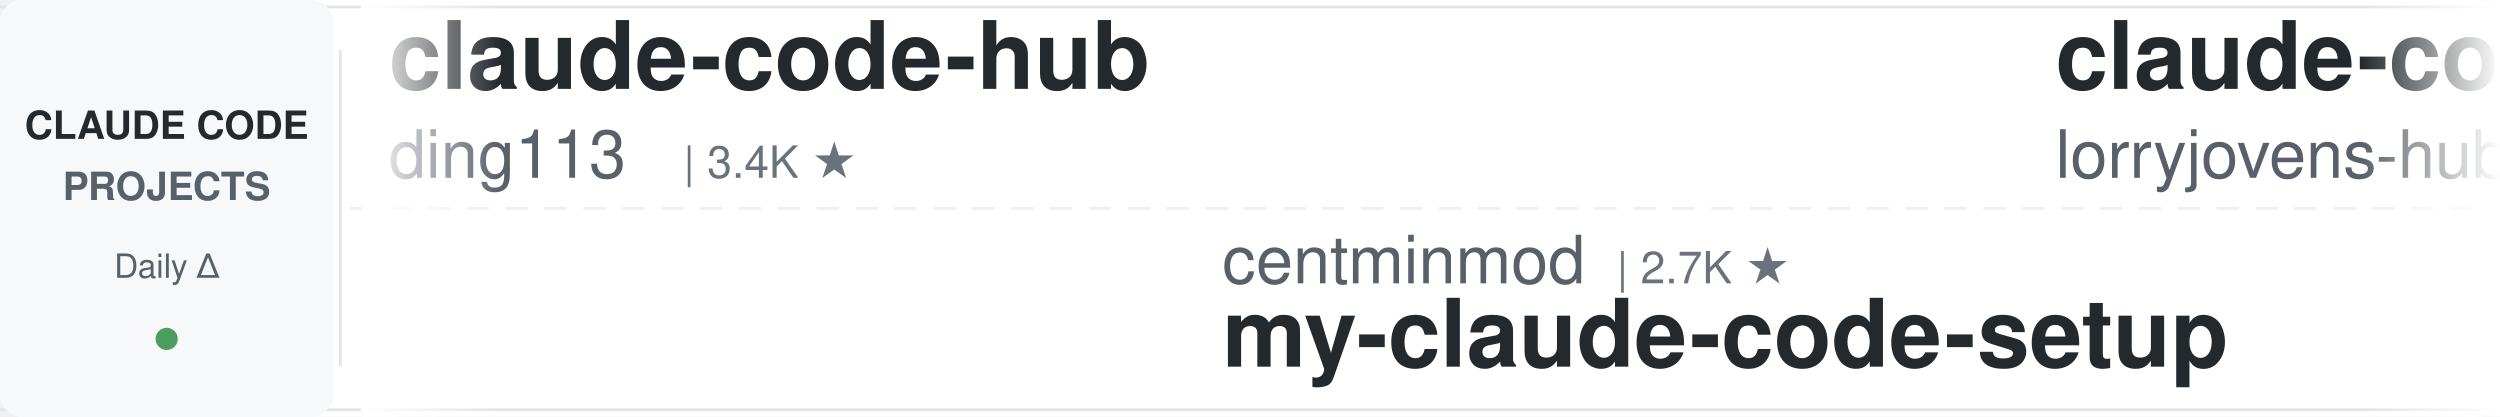
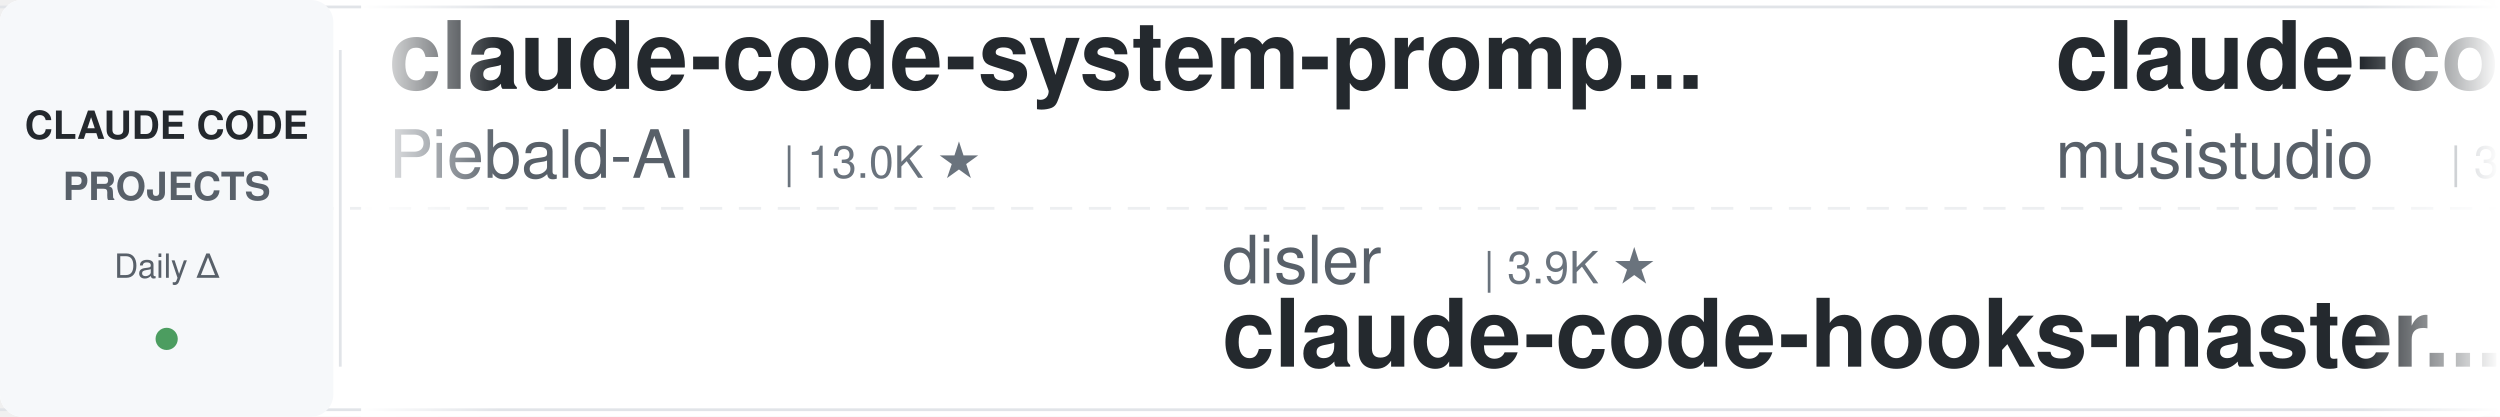
<svg xmlns="http://www.w3.org/2000/svg" width="900" height="150">
  <defs>
    <linearGradient id="leftFade" x1="0%" y1="0%" x2="100%" y2="0%">
      <stop offset="0%" style="stop-color:#ffffff;stop-opacity:1" />
      <stop offset="100%" style="stop-color:#ffffff;stop-opacity:0" />
    </linearGradient>
    <linearGradient id="rightFade" x1="0%" y1="0%" x2="100%" y2="0%">
      <stop offset="0%" style="stop-color:#ffffff;stop-opacity:0" />
      <stop offset="100%" style="stop-color:#ffffff;stop-opacity:1" />
    </linearGradient>
  </defs>
  <rect width="900" height="150" fill="#ffffff" rx="8" />
  <rect x="0" y="2" width="900" height="1" fill="#e1e4e8" />
  <rect x="0" y="147" width="900" height="1" fill="#e1e4e8" />
  <line x1="0" y1="75" x2="900" y2="75" stroke="#e1e4e8" stroke-width="1" stroke-dasharray="8 6" opacity="0.6" />
  <rect x="0" y="0" width="120" height="150" fill="#f6f8fa" rx="8" />
  <text x="60" y="50" font-family="-apple-system, BlinkMacSystemFont, 'Segoe UI', Helvetica, Arial, sans-serif" font-size="14" font-weight="600" fill="#24292e" text-anchor="middle">CLAUDE CODE</text>
  <text x="60" y="72" font-family="-apple-system, BlinkMacSystemFont, 'Segoe UI', Helvetica, Arial, sans-serif" font-size="14" font-weight="600" fill="#586069" text-anchor="middle">PROJECTS</text>
  <text x="60" y="100" font-family="-apple-system, BlinkMacSystemFont, 'Segoe UI', Helvetica, Arial, sans-serif" font-size="12" font-weight="500" fill="#586069" text-anchor="middle">Daily Δ</text>
  <circle cx="60" cy="122" r="4" fill="#22863a" opacity="0.8" />
  <rect x="122" y="18" width="1" height="114" fill="#e1e4e8" />
  <clipPath id="tickerClip">
    <rect x="130" y="0" width="770" height="150" />
  </clipPath>
  <g clip-path="url(#tickerClip)">
    <g id="tickerItems">
      <animateTransform attributeName="transform" attributeType="XML" type="translate" from="0 0" to="-3000 0" dur="54s" repeatCount="indefinite" />
      <g transform="translate(0, 0)">
-         <text x="140" y="32" font-family="-apple-system, BlinkMacSystemFont, 'Segoe UI', Helvetica, Arial, sans-serif" font-size="34" font-weight="600" fill="#24292e">claude-code-hub</text>
-         <text x="140" y="64" font-family="-apple-system, BlinkMacSystemFont, 'Segoe UI', Helvetica, Arial, sans-serif" font-size="24" font-weight="400" fill="#586069">ding113</text>
-         <text x="246" y="64" font-family="-apple-system, BlinkMacSystemFont, 'Segoe UI', Helvetica, Arial, sans-serif" font-size="16" font-weight="500" fill="#6a737d">| 3.4K ★</text>
+         <text x="140" y="32" font-family="-apple-system, BlinkMacSystemFont, 'Segoe UI', Helvetica, Arial, sans-serif" font-size="34" font-weight="600" fill="#24292e">claude-code-system-promp...</text>
+         <text x="140" y="64" font-family="-apple-system, BlinkMacSystemFont, 'Segoe UI', Helvetica, Arial, sans-serif" font-size="24" font-weight="400" fill="#586069">Piebald-AI</text>
+         <text x="282" y="64" font-family="-apple-system, BlinkMacSystemFont, 'Segoe UI', Helvetica, Arial, sans-serif" font-size="16" font-weight="500" fill="#6a737d">| 13.0K ★</text>
      </g>
      <g transform="translate(300, 0)">
-         <text x="140" y="102" font-family="-apple-system, BlinkMacSystemFont, 'Segoe UI', Helvetica, Arial, sans-serif" font-size="24" font-weight="400" fill="#586069">centminmod</text>
-         <text x="282" y="102" font-family="-apple-system, BlinkMacSystemFont, 'Segoe UI', Helvetica, Arial, sans-serif" font-size="16" font-weight="500" fill="#6a737d">| 2.7K ★</text>
-         <text x="140" y="132" font-family="-apple-system, BlinkMacSystemFont, 'Segoe UI', Helvetica, Arial, sans-serif" font-size="34" font-weight="600" fill="#24292e">my-claude-code-setup</text>
+         <text x="140" y="102" font-family="-apple-system, BlinkMacSystemFont, 'Segoe UI', Helvetica, Arial, sans-serif" font-size="24" font-weight="400" fill="#586069">disler</text>
+         <text x="234" y="102" font-family="-apple-system, BlinkMacSystemFont, 'Segoe UI', Helvetica, Arial, sans-serif" font-size="16" font-weight="500" fill="#6a737d">| 3.9K ★</text>
+         <text x="140" y="132" font-family="-apple-system, BlinkMacSystemFont, 'Segoe UI', Helvetica, Arial, sans-serif" font-size="34" font-weight="600" fill="#24292e">claude-code-hooks-master...</text>
      </g>
      <g transform="translate(600, 0)">
-         <text x="140" y="32" font-family="-apple-system, BlinkMacSystemFont, 'Segoe UI', Helvetica, Arial, sans-serif" font-size="34" font-weight="600" fill="#24292e">claude-code-rust</text>
-         <text x="140" y="64" font-family="-apple-system, BlinkMacSystemFont, 'Segoe UI', Helvetica, Arial, sans-serif" font-size="24" font-weight="400" fill="#586069">lorryjovens-hub</text>
-         <text x="342" y="64" font-family="-apple-system, BlinkMacSystemFont, 'Segoe UI', Helvetica, Arial, sans-serif" font-size="16" font-weight="500" fill="#6a737d">| 1.7K ★</text>
+         <text x="140" y="32" font-family="-apple-system, BlinkMacSystemFont, 'Segoe UI', Helvetica, Arial, sans-serif" font-size="34" font-weight="600" fill="#24292e">claude-code-router</text>
+         <text x="140" y="64" font-family="-apple-system, BlinkMacSystemFont, 'Segoe UI', Helvetica, Arial, sans-serif" font-size="24" font-weight="400" fill="#586069">musistudio</text>
+         <text x="282" y="64" font-family="-apple-system, BlinkMacSystemFont, 'Segoe UI', Helvetica, Arial, sans-serif" font-size="16" font-weight="500" fill="#6a737d">| 37.8K ★</text>
      </g>
      <g transform="translate(900, 0)">
-         <text x="140" y="102" font-family="-apple-system, BlinkMacSystemFont, 'Segoe UI', Helvetica, Arial, sans-serif" font-size="24" font-weight="400" fill="#586069">VoltAgent</text>
-         <text x="270" y="102" font-family="-apple-system, BlinkMacSystemFont, 'Segoe UI', Helvetica, Arial, sans-serif" font-size="16" font-weight="500" fill="#6a737d">| 26.0K ★</text>
-         <text x="140" y="132" font-family="-apple-system, BlinkMacSystemFont, 'Segoe UI', Helvetica, Arial, sans-serif" font-size="34" font-weight="600" fill="#24292e">awesome-claude-code-suba...</text>
+         <text x="140" y="102" font-family="-apple-system, BlinkMacSystemFont, 'Segoe UI', Helvetica, Arial, sans-serif" font-size="24" font-weight="400" fill="#586069">Chachamaru127</text>
+         <text x="318" y="102" font-family="-apple-system, BlinkMacSystemFont, 'Segoe UI', Helvetica, Arial, sans-serif" font-size="16" font-weight="500" fill="#6a737d">| 3.2K ★</text>
+         <text x="140" y="132" font-family="-apple-system, BlinkMacSystemFont, 'Segoe UI', Helvetica, Arial, sans-serif" font-size="34" font-weight="600" fill="#24292e">claude-code-harness</text>
      </g>
      <g transform="translate(1200, 0)">
-         <text x="140" y="32" font-family="-apple-system, BlinkMacSystemFont, 'Segoe UI', Helvetica, Arial, sans-serif" font-size="34" font-weight="600" fill="#24292e">claude-code-spec-workflo...</text>
-         <text x="140" y="64" font-family="-apple-system, BlinkMacSystemFont, 'Segoe UI', Helvetica, Arial, sans-serif" font-size="24" font-weight="400" fill="#586069">Pimzino</text>
-         <text x="246" y="64" font-family="-apple-system, BlinkMacSystemFont, 'Segoe UI', Helvetica, Arial, sans-serif" font-size="16" font-weight="500" fill="#6a737d">| 3.9K ★</text>
+         <text x="140" y="32" font-family="-apple-system, BlinkMacSystemFont, 'Segoe UI', Helvetica, Arial, sans-serif" font-size="34" font-weight="600" fill="#24292e">claude-code-from-source</text>
+         <text x="140" y="64" font-family="-apple-system, BlinkMacSystemFont, 'Segoe UI', Helvetica, Arial, sans-serif" font-size="24" font-weight="400" fill="#586069">alejandrobalderas</text>
+         <text x="366" y="64" font-family="-apple-system, BlinkMacSystemFont, 'Segoe UI', Helvetica, Arial, sans-serif" font-size="16" font-weight="500" fill="#6a737d">| 3.0K ★</text>
      </g>
      <g transform="translate(1500, 0)">
-         <text x="140" y="102" font-family="-apple-system, BlinkMacSystemFont, 'Segoe UI', Helvetica, Arial, sans-serif" font-size="24" font-weight="400" fill="#586069">feiskyer</text>
-         <text x="258" y="102" font-family="-apple-system, BlinkMacSystemFont, 'Segoe UI', Helvetica, Arial, sans-serif" font-size="16" font-weight="500" fill="#6a737d">| 1.7K ★</text>
-         <text x="140" y="132" font-family="-apple-system, BlinkMacSystemFont, 'Segoe UI', Helvetica, Arial, sans-serif" font-size="34" font-weight="600" fill="#24292e">claude-code-settings</text>
+         <text x="140" y="102" font-family="-apple-system, BlinkMacSystemFont, 'Segoe UI', Helvetica, Arial, sans-serif" font-size="24" font-weight="400" fill="#586069">asgeirtj</text>
+         <text x="258" y="102" font-family="-apple-system, BlinkMacSystemFont, 'Segoe UI', Helvetica, Arial, sans-serif" font-size="16" font-weight="500" fill="#6a737d">| 70.1K ★</text>
+         <text x="140" y="132" font-family="-apple-system, BlinkMacSystemFont, 'Segoe UI', Helvetica, Arial, sans-serif" font-size="34" font-weight="600" fill="#24292e">system_prompts_leaks</text>
      </g>
      <g transform="translate(1800, 0)">
-         <text x="140" y="32" font-family="-apple-system, BlinkMacSystemFont, 'Segoe UI', Helvetica, Arial, sans-serif" font-size="34" font-weight="600" fill="#24292e">learn-claude-code</text>
-         <text x="140" y="64" font-family="-apple-system, BlinkMacSystemFont, 'Segoe UI', Helvetica, Arial, sans-serif" font-size="24" font-weight="400" fill="#586069">shareAI-lab</text>
-         <text x="294" y="64" font-family="-apple-system, BlinkMacSystemFont, 'Segoe UI', Helvetica, Arial, sans-serif" font-size="16" font-weight="500" fill="#6a737d">| 79.0K ★</text>
+         <text x="140" y="32" font-family="-apple-system, BlinkMacSystemFont, 'Segoe UI', Helvetica, Arial, sans-serif" font-size="34" font-weight="600" fill="#24292e">claude-code-skills</text>
+         <text x="140" y="64" font-family="-apple-system, BlinkMacSystemFont, 'Segoe UI', Helvetica, Arial, sans-serif" font-size="24" font-weight="400" fill="#586069">daymade</text>
+         <text x="246" y="64" font-family="-apple-system, BlinkMacSystemFont, 'Segoe UI', Helvetica, Arial, sans-serif" font-size="16" font-weight="500" fill="#6a737d">| 1.5K ★</text>
      </g>
      <g transform="translate(2100, 0)">
-         <text x="140" y="102" font-family="-apple-system, BlinkMacSystemFont, 'Segoe UI', Helvetica, Arial, sans-serif" font-size="24" font-weight="400" fill="#586069">pedrohcgs</text>
-         <text x="270" y="102" font-family="-apple-system, BlinkMacSystemFont, 'Segoe UI', Helvetica, Arial, sans-serif" font-size="16" font-weight="500" fill="#6a737d">| 1.7K ★</text>
-         <text x="140" y="132" font-family="-apple-system, BlinkMacSystemFont, 'Segoe UI', Helvetica, Arial, sans-serif" font-size="34" font-weight="600" fill="#24292e">claude-code-my-workflow</text>
+         <text x="140" y="102" font-family="-apple-system, BlinkMacSystemFont, 'Segoe UI', Helvetica, Arial, sans-serif" font-size="24" font-weight="400" fill="#586069">shanraisshan</text>
+         <text x="306" y="102" font-family="-apple-system, BlinkMacSystemFont, 'Segoe UI', Helvetica, Arial, sans-serif" font-size="16" font-weight="500" fill="#6a737d">| 67.9K ★</text>
+         <text x="140" y="132" font-family="-apple-system, BlinkMacSystemFont, 'Segoe UI', Helvetica, Arial, sans-serif" font-size="34" font-weight="600" fill="#24292e">claude-code-best-practic...</text>
      </g>
      <g transform="translate(2400, 0)">
-         <text x="140" y="32" font-family="-apple-system, BlinkMacSystemFont, 'Segoe UI', Helvetica, Arial, sans-serif" font-size="34" font-weight="600" fill="#24292e">claude-code-base-action</text>
-         <text x="140" y="64" font-family="-apple-system, BlinkMacSystemFont, 'Segoe UI', Helvetica, Arial, sans-serif" font-size="24" font-weight="400" fill="#586069">anthropics</text>
-         <text x="282" y="64" font-family="-apple-system, BlinkMacSystemFont, 'Segoe UI', Helvetica, Arial, sans-serif" font-size="16" font-weight="500" fill="#6a737d">| 1.0K ★</text>
+         <text x="140" y="32" font-family="-apple-system, BlinkMacSystemFont, 'Segoe UI', Helvetica, Arial, sans-serif" font-size="34" font-weight="600" fill="#24292e">claude-code-video-toolki...</text>
+         <text x="140" y="64" font-family="-apple-system, BlinkMacSystemFont, 'Segoe UI', Helvetica, Arial, sans-serif" font-size="24" font-weight="400" fill="#586069">digitalsamba</text>
+         <text x="306" y="64" font-family="-apple-system, BlinkMacSystemFont, 'Segoe UI', Helvetica, Arial, sans-serif" font-size="16" font-weight="500" fill="#6a737d">| 2.3K ★</text>
      </g>
      <g transform="translate(2700, 0)">
-         <text x="140" y="102" font-family="-apple-system, BlinkMacSystemFont, 'Segoe UI', Helvetica, Arial, sans-serif" font-size="24" font-weight="400" fill="#586069">alejandrobalderas</text>
-         <text x="366" y="102" font-family="-apple-system, BlinkMacSystemFont, 'Segoe UI', Helvetica, Arial, sans-serif" font-size="16" font-weight="500" fill="#6a737d">| 3.0K ★</text>
-         <text x="140" y="132" font-family="-apple-system, BlinkMacSystemFont, 'Segoe UI', Helvetica, Arial, sans-serif" font-size="34" font-weight="600" fill="#24292e">claude-code-from-source</text>
+         <text x="140" y="102" font-family="-apple-system, BlinkMacSystemFont, 'Segoe UI', Helvetica, Arial, sans-serif" font-size="24" font-weight="400" fill="#586069">1rgs</text>
+         <text x="210" y="102" font-family="-apple-system, BlinkMacSystemFont, 'Segoe UI', Helvetica, Arial, sans-serif" font-size="16" font-weight="500" fill="#6a737d">| 3.8K ★</text>
+         <text x="140" y="132" font-family="-apple-system, BlinkMacSystemFont, 'Segoe UI', Helvetica, Arial, sans-serif" font-size="34" font-weight="600" fill="#24292e">claude-code-proxy</text>
      </g>
      <g transform="translate(3000, 0)">
-         <text x="140" y="32" font-family="-apple-system, BlinkMacSystemFont, 'Segoe UI', Helvetica, Arial, sans-serif" font-size="34" font-weight="600" fill="#24292e">claude-code-hub</text>
-         <text x="140" y="64" font-family="-apple-system, BlinkMacSystemFont, 'Segoe UI', Helvetica, Arial, sans-serif" font-size="24" font-weight="400" fill="#586069">ding113</text>
-         <text x="246" y="64" font-family="-apple-system, BlinkMacSystemFont, 'Segoe UI', Helvetica, Arial, sans-serif" font-size="16" font-weight="500" fill="#6a737d">| 3.4K ★</text>
+         <text x="140" y="32" font-family="-apple-system, BlinkMacSystemFont, 'Segoe UI', Helvetica, Arial, sans-serif" font-size="34" font-weight="600" fill="#24292e">claude-code-system-promp...</text>
+         <text x="140" y="64" font-family="-apple-system, BlinkMacSystemFont, 'Segoe UI', Helvetica, Arial, sans-serif" font-size="24" font-weight="400" fill="#586069">Piebald-AI</text>
+         <text x="282" y="64" font-family="-apple-system, BlinkMacSystemFont, 'Segoe UI', Helvetica, Arial, sans-serif" font-size="16" font-weight="500" fill="#6a737d">| 13.0K ★</text>
      </g>
      <g transform="translate(3300, 0)">
-         <text x="140" y="102" font-family="-apple-system, BlinkMacSystemFont, 'Segoe UI', Helvetica, Arial, sans-serif" font-size="24" font-weight="400" fill="#586069">centminmod</text>
-         <text x="282" y="102" font-family="-apple-system, BlinkMacSystemFont, 'Segoe UI', Helvetica, Arial, sans-serif" font-size="16" font-weight="500" fill="#6a737d">| 2.7K ★</text>
-         <text x="140" y="132" font-family="-apple-system, BlinkMacSystemFont, 'Segoe UI', Helvetica, Arial, sans-serif" font-size="34" font-weight="600" fill="#24292e">my-claude-code-setup</text>
+         <text x="140" y="102" font-family="-apple-system, BlinkMacSystemFont, 'Segoe UI', Helvetica, Arial, sans-serif" font-size="24" font-weight="400" fill="#586069">disler</text>
+         <text x="234" y="102" font-family="-apple-system, BlinkMacSystemFont, 'Segoe UI', Helvetica, Arial, sans-serif" font-size="16" font-weight="500" fill="#6a737d">| 3.9K ★</text>
+         <text x="140" y="132" font-family="-apple-system, BlinkMacSystemFont, 'Segoe UI', Helvetica, Arial, sans-serif" font-size="34" font-weight="600" fill="#24292e">claude-code-hooks-master...</text>
      </g>
      <g transform="translate(3600, 0)">
-         <text x="140" y="32" font-family="-apple-system, BlinkMacSystemFont, 'Segoe UI', Helvetica, Arial, sans-serif" font-size="34" font-weight="600" fill="#24292e">claude-code-rust</text>
-         <text x="140" y="64" font-family="-apple-system, BlinkMacSystemFont, 'Segoe UI', Helvetica, Arial, sans-serif" font-size="24" font-weight="400" fill="#586069">lorryjovens-hub</text>
-         <text x="342" y="64" font-family="-apple-system, BlinkMacSystemFont, 'Segoe UI', Helvetica, Arial, sans-serif" font-size="16" font-weight="500" fill="#6a737d">| 1.7K ★</text>
+         <text x="140" y="32" font-family="-apple-system, BlinkMacSystemFont, 'Segoe UI', Helvetica, Arial, sans-serif" font-size="34" font-weight="600" fill="#24292e">claude-code-router</text>
+         <text x="140" y="64" font-family="-apple-system, BlinkMacSystemFont, 'Segoe UI', Helvetica, Arial, sans-serif" font-size="24" font-weight="400" fill="#586069">musistudio</text>
+         <text x="282" y="64" font-family="-apple-system, BlinkMacSystemFont, 'Segoe UI', Helvetica, Arial, sans-serif" font-size="16" font-weight="500" fill="#6a737d">| 37.8K ★</text>
      </g>
      <g transform="translate(3900, 0)">
-         <text x="140" y="102" font-family="-apple-system, BlinkMacSystemFont, 'Segoe UI', Helvetica, Arial, sans-serif" font-size="24" font-weight="400" fill="#586069">VoltAgent</text>
-         <text x="270" y="102" font-family="-apple-system, BlinkMacSystemFont, 'Segoe UI', Helvetica, Arial, sans-serif" font-size="16" font-weight="500" fill="#6a737d">| 26.0K ★</text>
-         <text x="140" y="132" font-family="-apple-system, BlinkMacSystemFont, 'Segoe UI', Helvetica, Arial, sans-serif" font-size="34" font-weight="600" fill="#24292e">awesome-claude-code-suba...</text>
+         <text x="140" y="102" font-family="-apple-system, BlinkMacSystemFont, 'Segoe UI', Helvetica, Arial, sans-serif" font-size="24" font-weight="400" fill="#586069">Chachamaru127</text>
+         <text x="318" y="102" font-family="-apple-system, BlinkMacSystemFont, 'Segoe UI', Helvetica, Arial, sans-serif" font-size="16" font-weight="500" fill="#6a737d">| 3.2K ★</text>
+         <text x="140" y="132" font-family="-apple-system, BlinkMacSystemFont, 'Segoe UI', Helvetica, Arial, sans-serif" font-size="34" font-weight="600" fill="#24292e">claude-code-harness</text>
      </g>
    </g>
  </g>
  <rect x="130" y="0" width="50" height="150" fill="url(#leftFade)" />
  <rect x="850" y="0" width="50" height="150" fill="url(#rightFade)" />
</svg>
